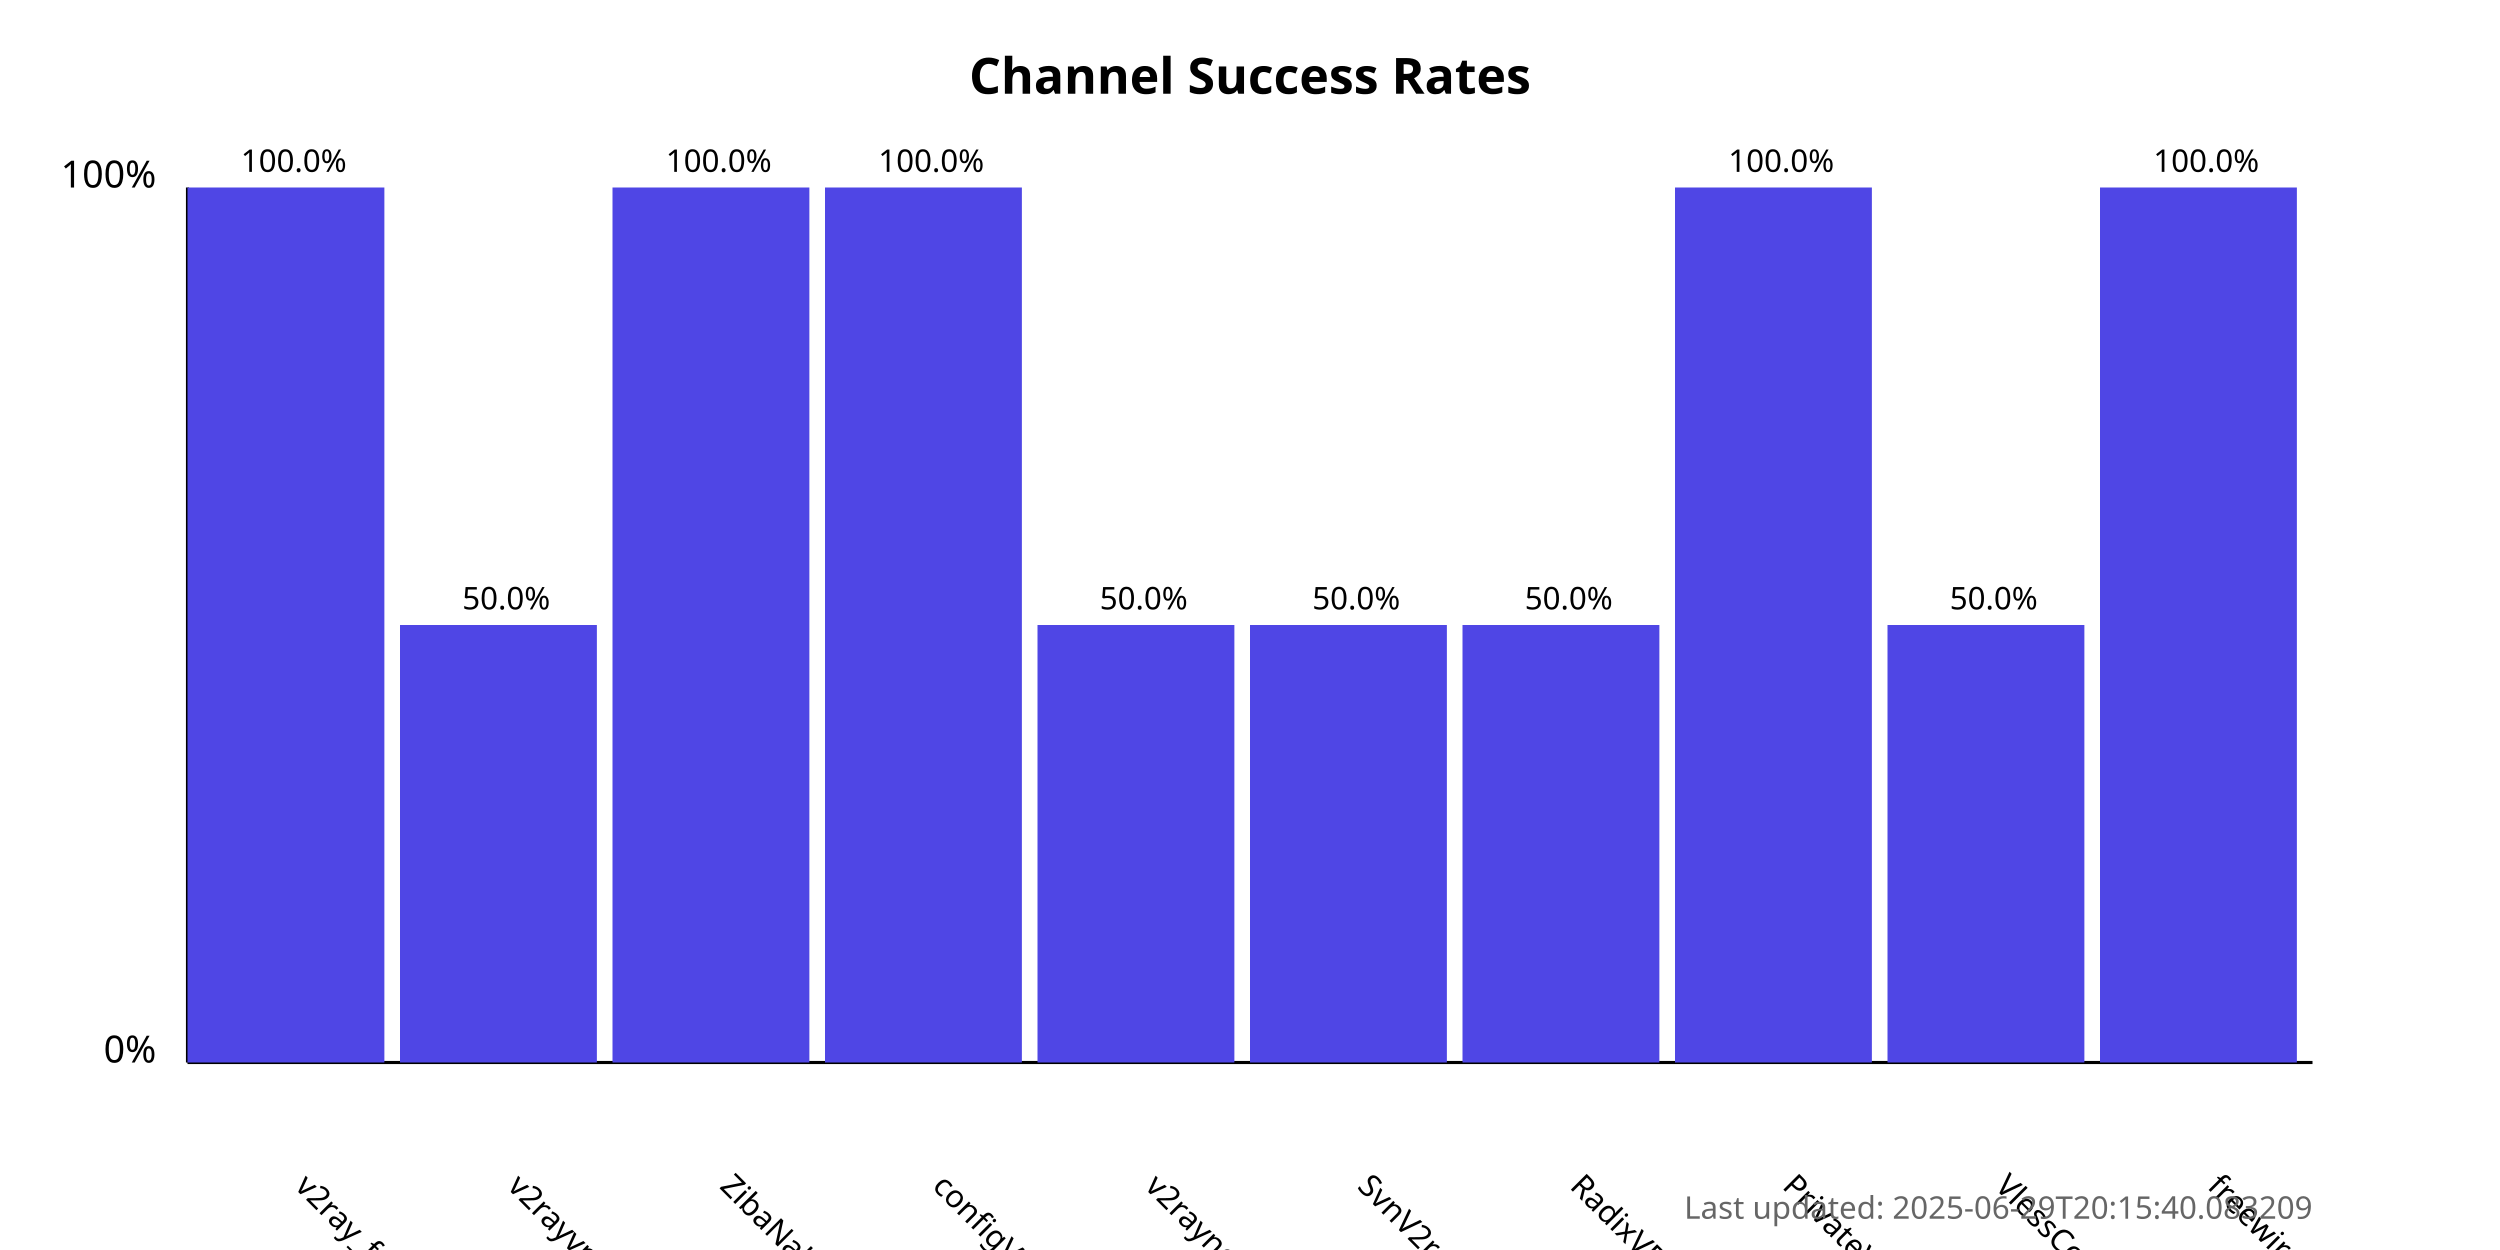
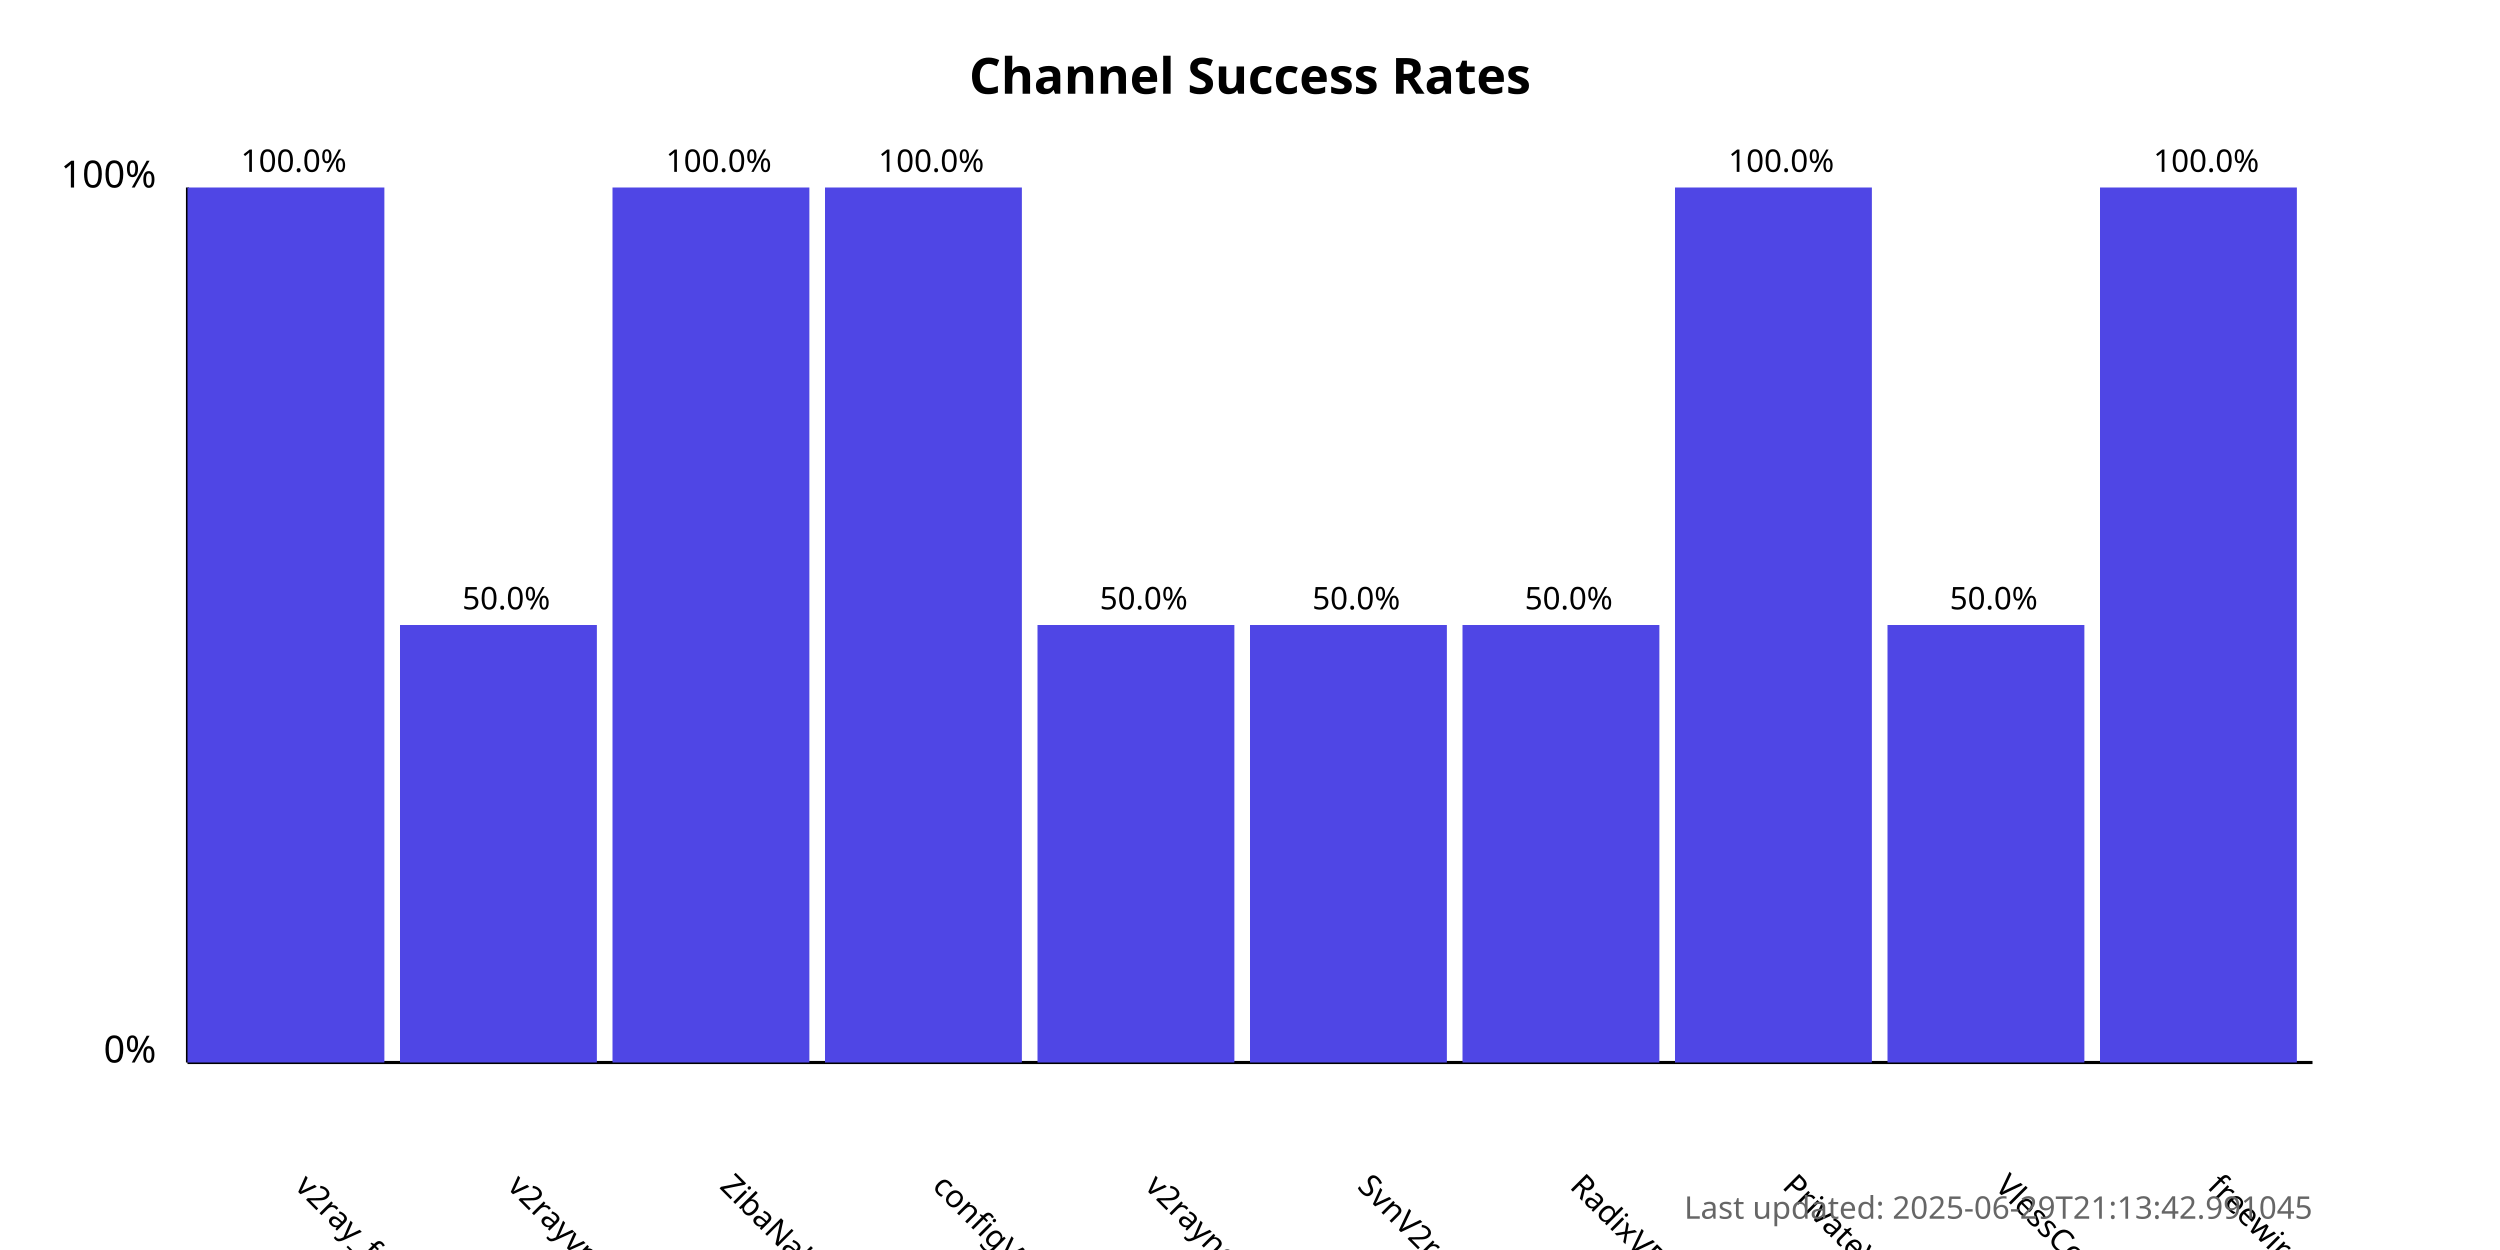
<svg xmlns="http://www.w3.org/2000/svg" width="800" height="400">
  <style>
            .chart-title { font: bold 16px sans-serif; }
            .axis-label { font: 12px sans-serif; }
            .tick-label { font: 10px sans-serif; }
            .bar { fill: #4f46e5; }
            .bar:hover { fill: #6366f1; }
            .timestamp { font: 10px sans-serif; fill: #666; }
        </style>
  <text x="400.0" y="30" text-anchor="middle" class="chart-title">
            Channel Success Rates
        </text>
  <line x1="60" y1="340" x2="60" y2="60" stroke="black" stroke-width="1" />
  <line x1="60" y1="340" x2="740" y2="340" stroke="black" stroke-width="1" />
  <text x="50" y="340" text-anchor="end" class="axis-label">0%</text>
  <text x="50" y="60" text-anchor="end" class="axis-label">100%</text>
  <g>
    <rect x="60" y="60.0" width="63.0" height="280.0" class="bar" />
    <text x="94.0" y="380" transform="rotate(45, 94.0, 380)" text-anchor="start" class="tick-label">
                v2ray_free_conf
            </text>
    <text x="94.0" y="55.0" text-anchor="middle" class="tick-label">
                100.0%
            </text>
  </g>
  <g>
    <rect x="128.0" y="200.0" width="63.0" height="140.0" class="bar" />
    <text x="162.0" y="380" transform="rotate(45, 162.0, 380)" text-anchor="start" class="tick-label">
                v2rayvpno
            </text>
    <text x="162.0" y="195.0" text-anchor="middle" class="tick-label">
                50.0%
            </text>
  </g>
  <g>
    <rect x="196.0" y="60.0" width="63.0" height="280.0" class="bar" />
    <text x="230.0" y="380" transform="rotate(45, 230.0, 380)" text-anchor="start" class="tick-label">
                ZibaNabz
            </text>
    <text x="230.0" y="55.0" text-anchor="middle" class="tick-label">
                100.0%
            </text>
  </g>
  <g>
    <rect x="264.0" y="60.0" width="63.0" height="280.0" class="bar" />
    <text x="298.0" y="380" transform="rotate(45, 298.0, 380)" text-anchor="start" class="tick-label">
                configV2rayForFree
            </text>
    <text x="298.0" y="55.0" text-anchor="middle" class="tick-label">
                100.0%
            </text>
  </g>
  <g>
    <rect x="332.0" y="200.0" width="63.0" height="140.0" class="bar" />
    <text x="366.0" y="380" transform="rotate(45, 366.0, 380)" text-anchor="start" class="tick-label">
                v2rayngvpn
            </text>
    <text x="366.0" y="195.0" text-anchor="middle" class="tick-label">
                50.0%
            </text>
  </g>
  <g>
    <rect x="400.0" y="200.0" width="63.0" height="140.0" class="bar" />
    <text x="434.0" y="380" transform="rotate(45, 434.0, 380)" text-anchor="start" class="tick-label">
                SvnV2ray
            </text>
    <text x="434.0" y="195.0" text-anchor="middle" class="tick-label">
                50.0%
            </text>
  </g>
  <g>
    <rect x="468.0" y="200.0" width="63.0" height="140.0" class="bar" />
    <text x="502.0" y="380" transform="rotate(45, 502.0, 380)" text-anchor="start" class="tick-label">
                RadixVPN
            </text>
    <text x="502.0" y="195.0" text-anchor="middle" class="tick-label">
                50.0%
            </text>
  </g>
  <g>
    <rect x="536.0" y="60.0" width="63.0" height="280.0" class="bar" />
    <text x="570.0" y="380" transform="rotate(45, 570.0, 380)" text-anchor="start" class="tick-label">
                PrivateVPNs
            </text>
    <text x="570.0" y="55.0" text-anchor="middle" class="tick-label">
                100.0%
            </text>
  </g>
  <g>
    <rect x="604.0" y="200.0" width="63.0" height="140.0" class="bar" />
    <text x="638.0" y="380" transform="rotate(45, 638.0, 380)" text-anchor="start" class="tick-label">
                VlessConfig
            </text>
    <text x="638.0" y="195.0" text-anchor="middle" class="tick-label">
                50.0%
            </text>
  </g>
  <g>
    <rect x="672.0" y="60.0" width="63.0" height="280.0" class="bar" />
    <text x="706.0" y="380" transform="rotate(45, 706.0, 380)" text-anchor="start" class="tick-label">
                freewireguard
            </text>
    <text x="706.0" y="55.0" text-anchor="middle" class="tick-label">
                100.0%
            </text>
  </g>
  <text x="740" y="390" text-anchor="end" class="timestamp">
-             Last updated: 2025-06-29T20:15:40.083209
+             Last updated: 2025-06-29T21:13:42.991045
        </text>
</svg>
